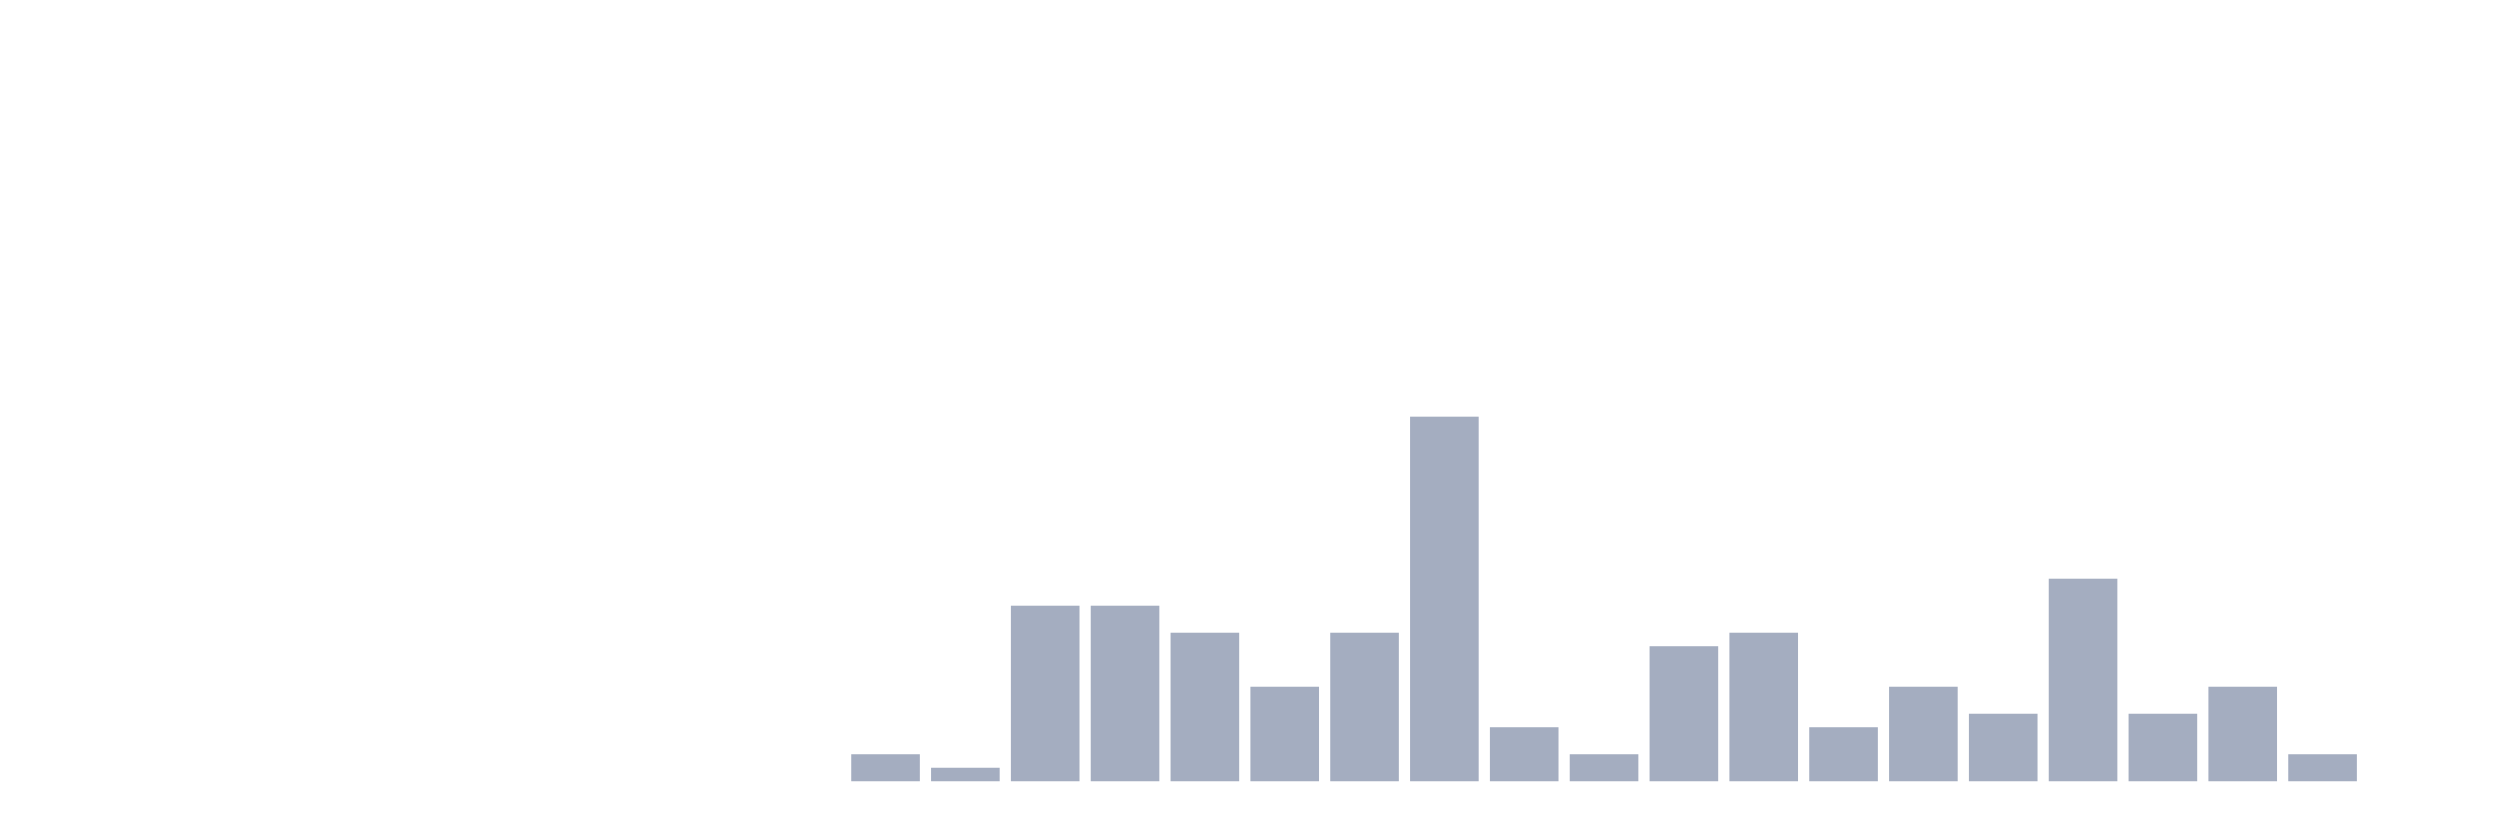
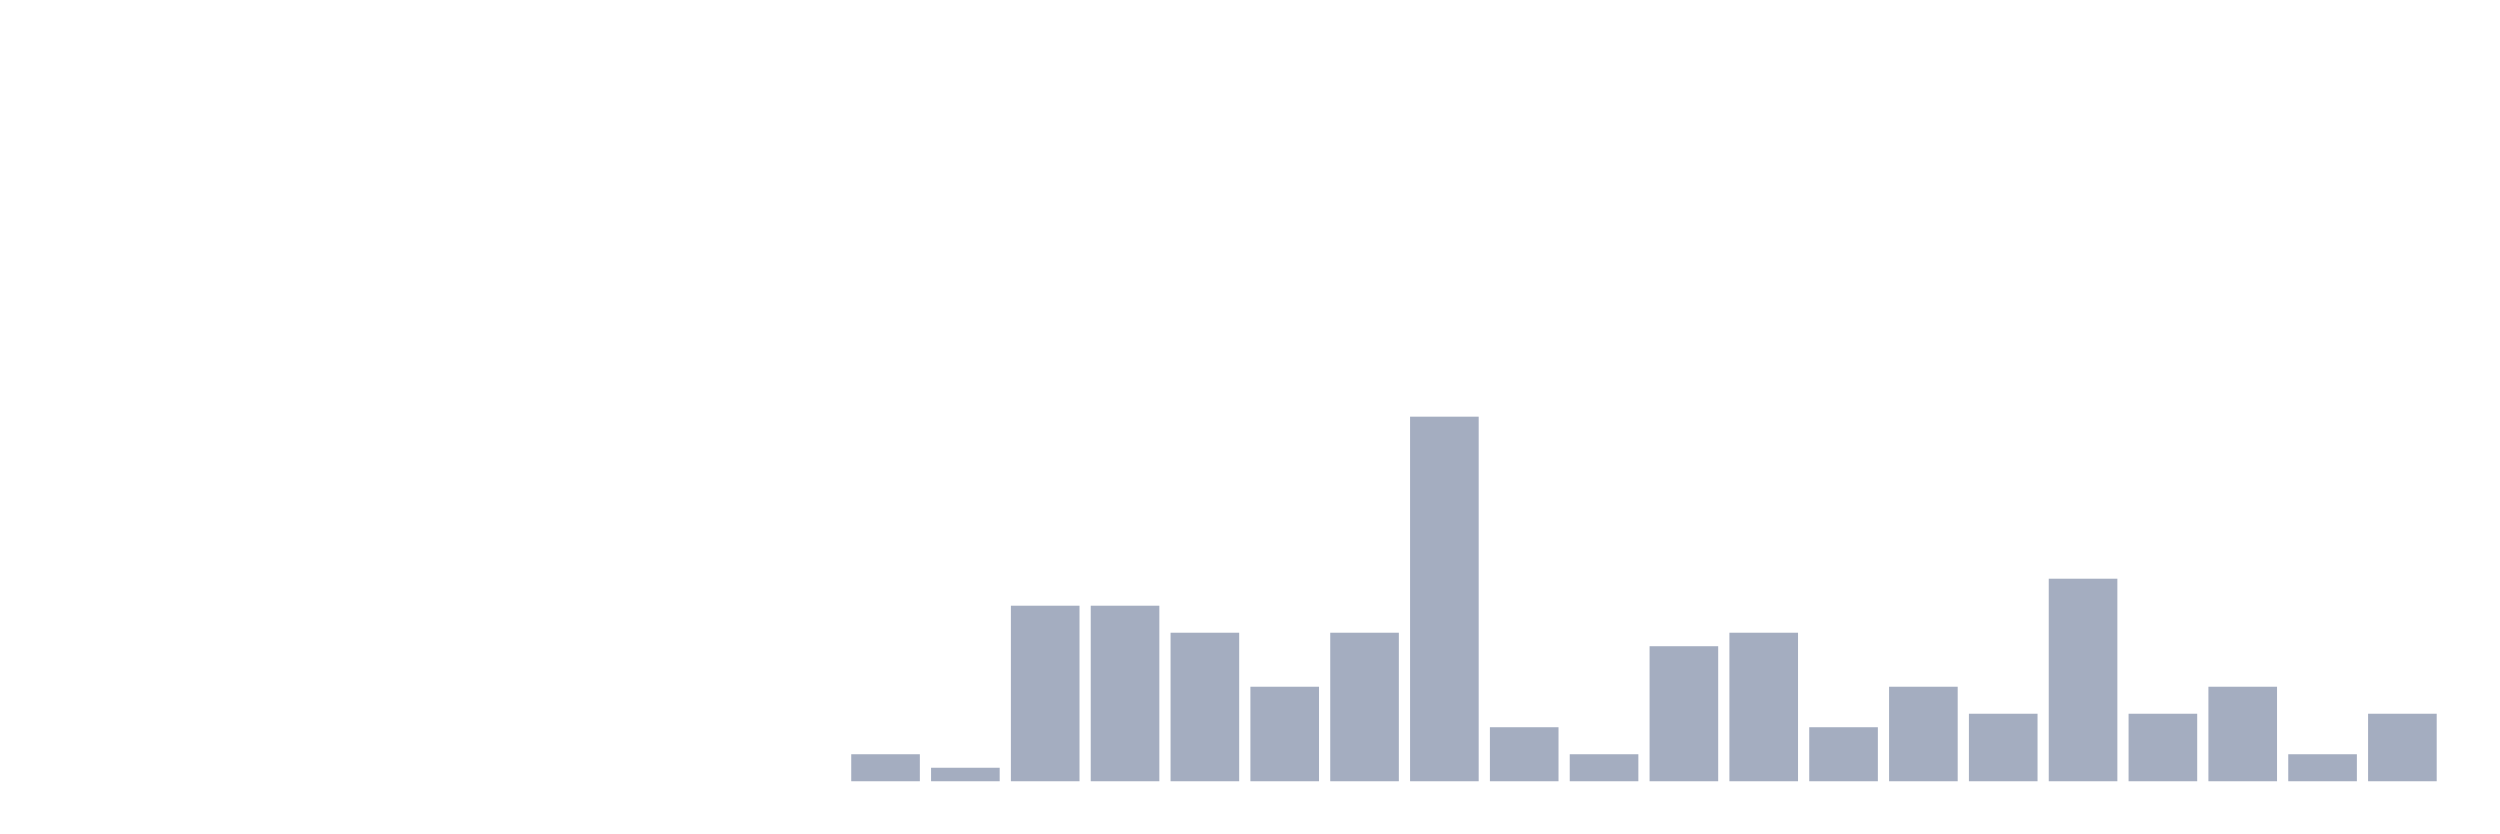
<svg xmlns="http://www.w3.org/2000/svg" viewBox="0 0 480 160">
  <g transform="translate(10,10)">
    <rect class="bar" x="0.153" width="13.175" y="140" height="0" fill="rgb(164,173,192)" />
    <rect class="bar" x="15.482" width="13.175" y="140" height="0" fill="rgb(164,173,192)" />
    <rect class="bar" x="30.81" width="13.175" y="140" height="0" fill="rgb(164,173,192)" />
    <rect class="bar" x="46.138" width="13.175" y="140" height="0" fill="rgb(164,173,192)" />
    <rect class="bar" x="61.466" width="13.175" y="140" height="0" fill="rgb(164,173,192)" />
    <rect class="bar" x="76.794" width="13.175" y="140" height="0" fill="rgb(164,173,192)" />
    <rect class="bar" x="92.123" width="13.175" y="140" height="0" fill="rgb(164,173,192)" />
    <rect class="bar" x="107.451" width="13.175" y="140" height="0" fill="rgb(164,173,192)" />
    <rect class="bar" x="122.779" width="13.175" y="140" height="0" fill="rgb(164,173,192)" />
    <rect class="bar" x="138.107" width="13.175" y="140" height="0" fill="rgb(164,173,192)" />
    <rect class="bar" x="153.436" width="13.175" y="134.815" height="5.185" fill="rgb(164,173,192)" />
    <rect class="bar" x="168.764" width="13.175" y="137.407" height="2.593" fill="rgb(164,173,192)" />
    <rect class="bar" x="184.092" width="13.175" y="106.296" height="33.704" fill="rgb(164,173,192)" />
    <rect class="bar" x="199.42" width="13.175" y="106.296" height="33.704" fill="rgb(164,173,192)" />
    <rect class="bar" x="214.748" width="13.175" y="111.481" height="28.519" fill="rgb(164,173,192)" />
    <rect class="bar" x="230.077" width="13.175" y="121.852" height="18.148" fill="rgb(164,173,192)" />
    <rect class="bar" x="245.405" width="13.175" y="111.481" height="28.519" fill="rgb(164,173,192)" />
    <rect class="bar" x="260.733" width="13.175" y="70" height="70" fill="rgb(164,173,192)" />
    <rect class="bar" x="276.061" width="13.175" y="129.63" height="10.37" fill="rgb(164,173,192)" />
    <rect class="bar" x="291.39" width="13.175" y="134.815" height="5.185" fill="rgb(164,173,192)" />
    <rect class="bar" x="306.718" width="13.175" y="114.074" height="25.926" fill="rgb(164,173,192)" />
    <rect class="bar" x="322.046" width="13.175" y="111.481" height="28.519" fill="rgb(164,173,192)" />
    <rect class="bar" x="337.374" width="13.175" y="129.63" height="10.37" fill="rgb(164,173,192)" />
    <rect class="bar" x="352.702" width="13.175" y="121.852" height="18.148" fill="rgb(164,173,192)" />
    <rect class="bar" x="368.031" width="13.175" y="127.037" height="12.963" fill="rgb(164,173,192)" />
    <rect class="bar" x="383.359" width="13.175" y="101.111" height="38.889" fill="rgb(164,173,192)" />
    <rect class="bar" x="398.687" width="13.175" y="127.037" height="12.963" fill="rgb(164,173,192)" />
    <rect class="bar" x="414.015" width="13.175" y="121.852" height="18.148" fill="rgb(164,173,192)" />
    <rect class="bar" x="429.344" width="13.175" y="134.815" height="5.185" fill="rgb(164,173,192)" />
-     <rect class="bar" x="444.672" width="13.175" y="140" height="0" fill="rgb(164,173,192)" />
+     <rect class="bar" x="444.672" width="13.175" y="127.037" height="12.963" fill="rgb(164,173,192)" />
  </g>
</svg>
